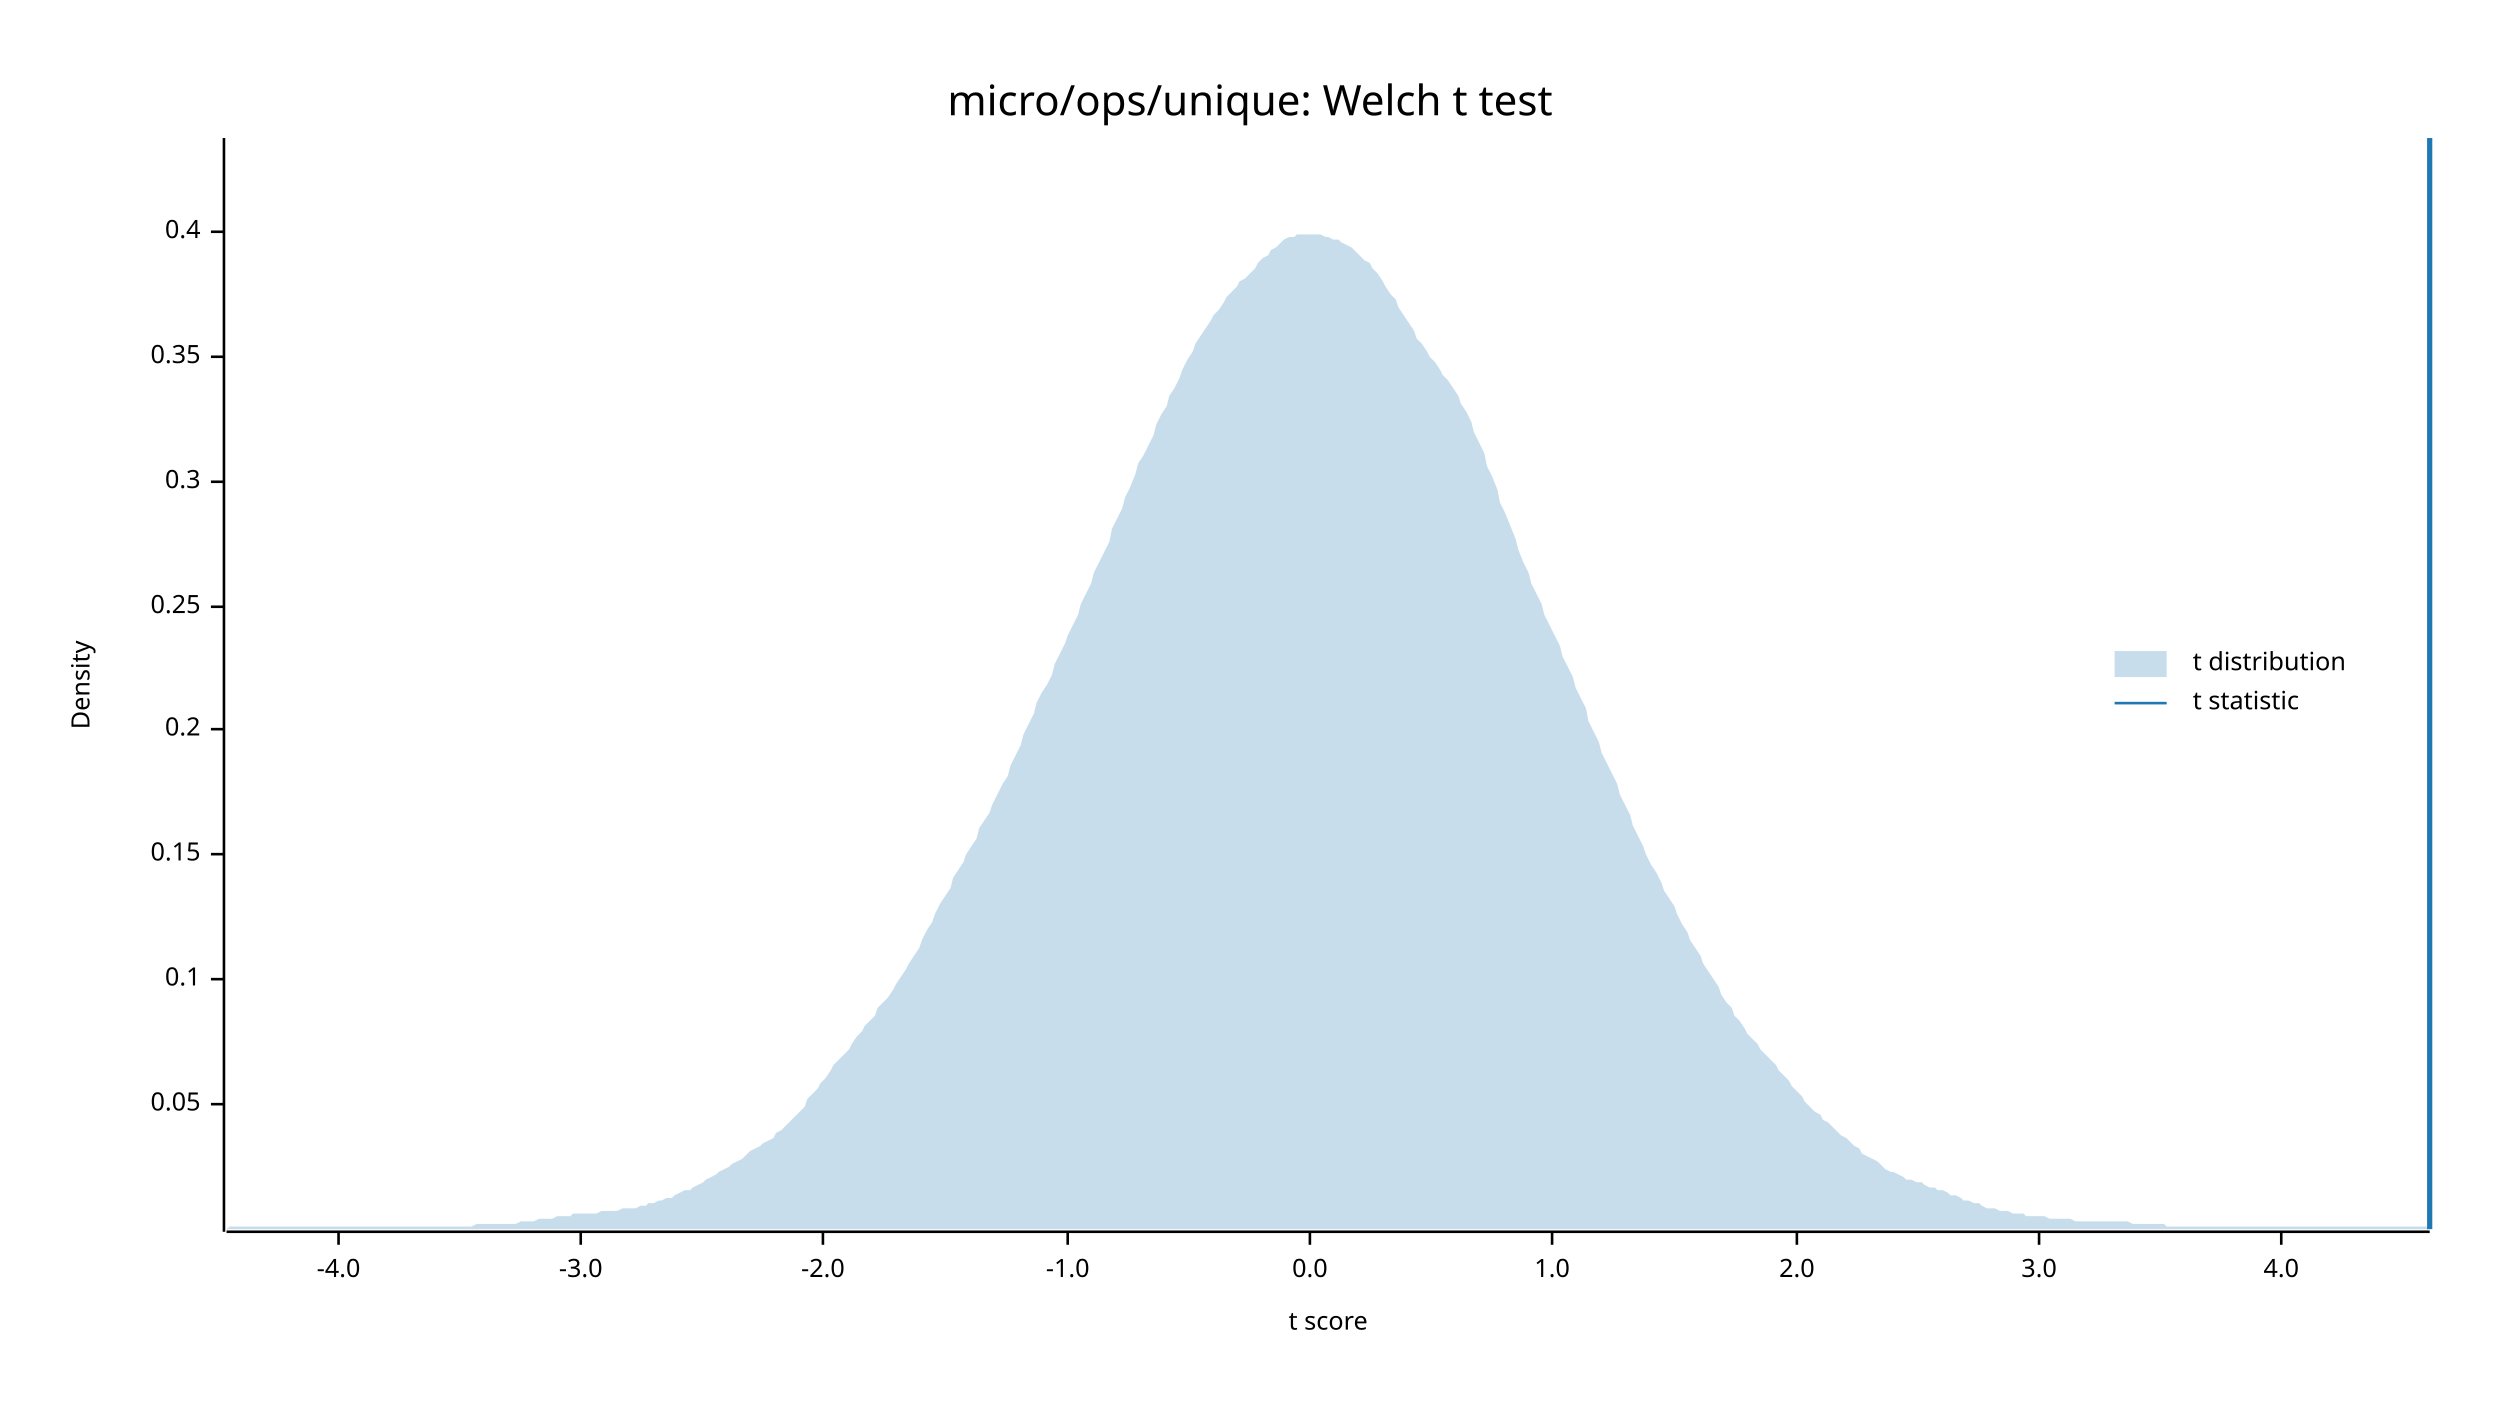
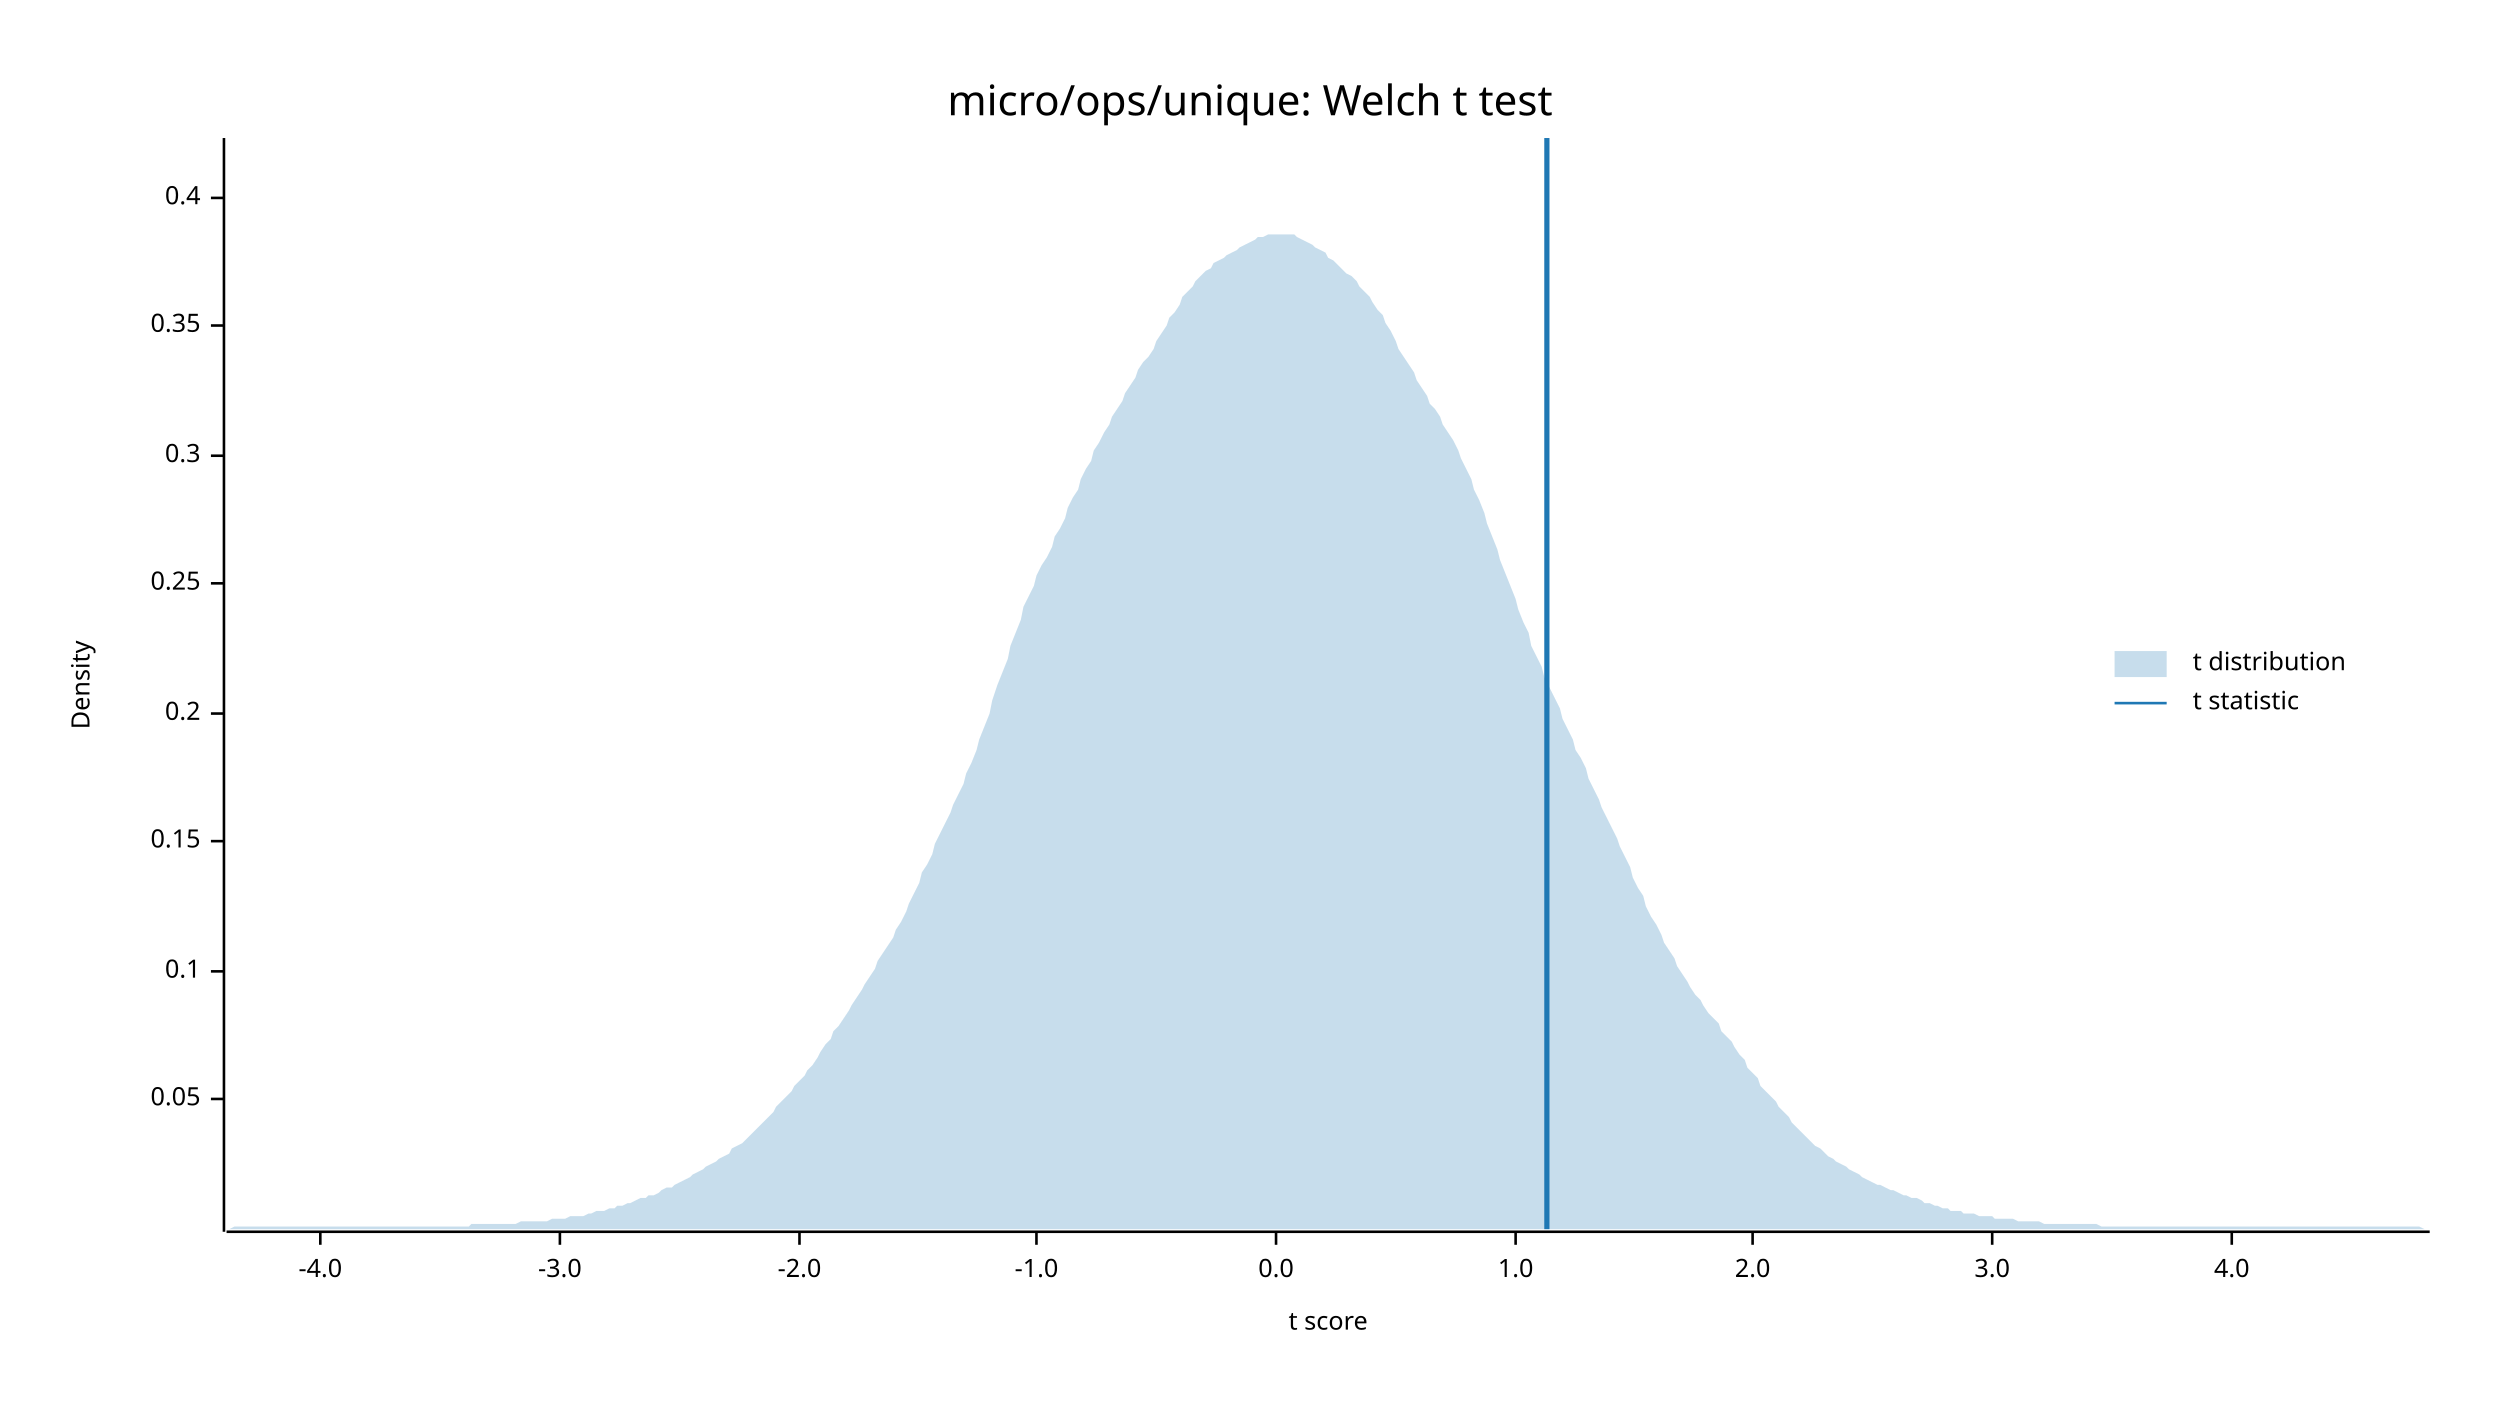
<svg xmlns="http://www.w3.org/2000/svg" width="960" height="540" viewBox="0 0 960 540">
  <text x="480" y="32" dy="0.76em" text-anchor="middle" font-family="sans-serif" font-size="16.129" opacity="1" fill="#000000">
micro/ops/unique: Welch t test
</text>
  <text x="27" y="263" dy="0.76em" text-anchor="middle" font-family="sans-serif" font-size="9.677" opacity="1" fill="#000000" transform="rotate(270, 27, 263)">
Density
</text>
  <text x="510" y="513" dy="-0.5ex" text-anchor="middle" font-family="sans-serif" font-size="9.677" opacity="1" fill="#000000">
t score
</text>
  <polyline fill="none" opacity="1" stroke="#000000" stroke-width="1" points="86,53 86,473 " />
-   <text x="77" y="424" dy="0.5ex" text-anchor="end" font-family="sans-serif" font-size="9.677" opacity="1" fill="#000000">
+   <text x="77" y="422" dy="0.5ex" text-anchor="end" font-family="sans-serif" font-size="9.677" opacity="1" fill="#000000">
0.05
</text>
-   <polyline fill="none" opacity="1" stroke="#000000" stroke-width="1" points="81,424 86,424 " />
-   <text x="77" y="376" dy="0.5ex" text-anchor="end" font-family="sans-serif" font-size="9.677" opacity="1" fill="#000000">
+   <polyline fill="none" opacity="1" stroke="#000000" stroke-width="1" points="81,422 86,422 " />
+   <text x="77" y="373" dy="0.5ex" text-anchor="end" font-family="sans-serif" font-size="9.677" opacity="1" fill="#000000">
0.1
</text>
-   <polyline fill="none" opacity="1" stroke="#000000" stroke-width="1" points="81,376 86,376 " />
-   <text x="77" y="328" dy="0.5ex" text-anchor="end" font-family="sans-serif" font-size="9.677" opacity="1" fill="#000000">
+   <polyline fill="none" opacity="1" stroke="#000000" stroke-width="1" points="81,373 86,373 " />
+   <text x="77" y="323" dy="0.5ex" text-anchor="end" font-family="sans-serif" font-size="9.677" opacity="1" fill="#000000">
0.15
</text>
-   <polyline fill="none" opacity="1" stroke="#000000" stroke-width="1" points="81,328 86,328 " />
-   <text x="77" y="280" dy="0.5ex" text-anchor="end" font-family="sans-serif" font-size="9.677" opacity="1" fill="#000000">
+   <polyline fill="none" opacity="1" stroke="#000000" stroke-width="1" points="81,323 86,323 " />
+   <text x="77" y="274" dy="0.5ex" text-anchor="end" font-family="sans-serif" font-size="9.677" opacity="1" fill="#000000">
0.2
</text>
-   <polyline fill="none" opacity="1" stroke="#000000" stroke-width="1" points="81,280 86,280 " />
-   <text x="77" y="233" dy="0.5ex" text-anchor="end" font-family="sans-serif" font-size="9.677" opacity="1" fill="#000000">
+   <polyline fill="none" opacity="1" stroke="#000000" stroke-width="1" points="81,274 86,274 " />
+   <text x="77" y="224" dy="0.5ex" text-anchor="end" font-family="sans-serif" font-size="9.677" opacity="1" fill="#000000">
0.25
</text>
-   <polyline fill="none" opacity="1" stroke="#000000" stroke-width="1" points="81,233 86,233 " />
-   <text x="77" y="185" dy="0.5ex" text-anchor="end" font-family="sans-serif" font-size="9.677" opacity="1" fill="#000000">
+   <polyline fill="none" opacity="1" stroke="#000000" stroke-width="1" points="81,224 86,224 " />
+   <text x="77" y="175" dy="0.5ex" text-anchor="end" font-family="sans-serif" font-size="9.677" opacity="1" fill="#000000">
0.3
</text>
-   <polyline fill="none" opacity="1" stroke="#000000" stroke-width="1" points="81,185 86,185 " />
-   <text x="77" y="137" dy="0.5ex" text-anchor="end" font-family="sans-serif" font-size="9.677" opacity="1" fill="#000000">
+   <polyline fill="none" opacity="1" stroke="#000000" stroke-width="1" points="81,175 86,175 " />
+   <text x="77" y="125" dy="0.5ex" text-anchor="end" font-family="sans-serif" font-size="9.677" opacity="1" fill="#000000">
0.35
</text>
-   <polyline fill="none" opacity="1" stroke="#000000" stroke-width="1" points="81,137 86,137 " />
-   <text x="77" y="89" dy="0.5ex" text-anchor="end" font-family="sans-serif" font-size="9.677" opacity="1" fill="#000000">
+   <polyline fill="none" opacity="1" stroke="#000000" stroke-width="1" points="81,125 86,125 " />
+   <text x="77" y="76" dy="0.5ex" text-anchor="end" font-family="sans-serif" font-size="9.677" opacity="1" fill="#000000">
0.4
</text>
-   <polyline fill="none" opacity="1" stroke="#000000" stroke-width="1" points="81,89 86,89 " />
+   <polyline fill="none" opacity="1" stroke="#000000" stroke-width="1" points="81,76 86,76 " />
  <polyline fill="none" opacity="1" stroke="#000000" stroke-width="1" points="87,473 933,473 " />
-   <text x="130" y="483" dy="0.76em" text-anchor="middle" font-family="sans-serif" font-size="9.677" opacity="1" fill="#000000">
+   <text x="123" y="483" dy="0.76em" text-anchor="middle" font-family="sans-serif" font-size="9.677" opacity="1" fill="#000000">
-4.0
</text>
-   <polyline fill="none" opacity="1" stroke="#000000" stroke-width="1" points="130,473 130,478 " />
-   <text x="223" y="483" dy="0.76em" text-anchor="middle" font-family="sans-serif" font-size="9.677" opacity="1" fill="#000000">
+   <polyline fill="none" opacity="1" stroke="#000000" stroke-width="1" points="123,473 123,478 " />
+   <text x="215" y="483" dy="0.76em" text-anchor="middle" font-family="sans-serif" font-size="9.677" opacity="1" fill="#000000">
-3.0
</text>
-   <polyline fill="none" opacity="1" stroke="#000000" stroke-width="1" points="223,473 223,478 " />
-   <text x="316" y="483" dy="0.76em" text-anchor="middle" font-family="sans-serif" font-size="9.677" opacity="1" fill="#000000">
+   <polyline fill="none" opacity="1" stroke="#000000" stroke-width="1" points="215,473 215,478 " />
+   <text x="307" y="483" dy="0.76em" text-anchor="middle" font-family="sans-serif" font-size="9.677" opacity="1" fill="#000000">
-2.0
</text>
-   <polyline fill="none" opacity="1" stroke="#000000" stroke-width="1" points="316,473 316,478 " />
-   <text x="410" y="483" dy="0.76em" text-anchor="middle" font-family="sans-serif" font-size="9.677" opacity="1" fill="#000000">
+   <polyline fill="none" opacity="1" stroke="#000000" stroke-width="1" points="307,473 307,478 " />
+   <text x="398" y="483" dy="0.76em" text-anchor="middle" font-family="sans-serif" font-size="9.677" opacity="1" fill="#000000">
-1.0
</text>
-   <polyline fill="none" opacity="1" stroke="#000000" stroke-width="1" points="410,473 410,478 " />
-   <text x="503" y="483" dy="0.76em" text-anchor="middle" font-family="sans-serif" font-size="9.677" opacity="1" fill="#000000">
+   <polyline fill="none" opacity="1" stroke="#000000" stroke-width="1" points="398,473 398,478 " />
+   <text x="490" y="483" dy="0.76em" text-anchor="middle" font-family="sans-serif" font-size="9.677" opacity="1" fill="#000000">
0.0
</text>
-   <polyline fill="none" opacity="1" stroke="#000000" stroke-width="1" points="503,473 503,478 " />
-   <text x="596" y="483" dy="0.76em" text-anchor="middle" font-family="sans-serif" font-size="9.677" opacity="1" fill="#000000">
+   <polyline fill="none" opacity="1" stroke="#000000" stroke-width="1" points="490,473 490,478 " />
+   <text x="582" y="483" dy="0.76em" text-anchor="middle" font-family="sans-serif" font-size="9.677" opacity="1" fill="#000000">
1.0
</text>
-   <polyline fill="none" opacity="1" stroke="#000000" stroke-width="1" points="596,473 596,478 " />
-   <text x="690" y="483" dy="0.76em" text-anchor="middle" font-family="sans-serif" font-size="9.677" opacity="1" fill="#000000">
+   <polyline fill="none" opacity="1" stroke="#000000" stroke-width="1" points="582,473 582,478 " />
+   <text x="673" y="483" dy="0.76em" text-anchor="middle" font-family="sans-serif" font-size="9.677" opacity="1" fill="#000000">
2.0
</text>
-   <polyline fill="none" opacity="1" stroke="#000000" stroke-width="1" points="690,473 690,478 " />
-   <text x="783" y="483" dy="0.76em" text-anchor="middle" font-family="sans-serif" font-size="9.677" opacity="1" fill="#000000">
+   <polyline fill="none" opacity="1" stroke="#000000" stroke-width="1" points="673,473 673,478 " />
+   <text x="765" y="483" dy="0.76em" text-anchor="middle" font-family="sans-serif" font-size="9.677" opacity="1" fill="#000000">
3.0
</text>
-   <polyline fill="none" opacity="1" stroke="#000000" stroke-width="1" points="783,473 783,478 " />
-   <text x="876" y="483" dy="0.76em" text-anchor="middle" font-family="sans-serif" font-size="9.677" opacity="1" fill="#000000">
+   <polyline fill="none" opacity="1" stroke="#000000" stroke-width="1" points="765,473 765,478 " />
+   <text x="857" y="483" dy="0.76em" text-anchor="middle" font-family="sans-serif" font-size="9.677" opacity="1" fill="#000000">
4.0
</text>
-   <polyline fill="none" opacity="1" stroke="#000000" stroke-width="1" points="876,473 876,478 " />
-   <polygon opacity="0.25" fill="#1F78B4" points="87,472 88,471 90,471 92,471 93,471 95,471 97,471 98,471 100,471 102,471 103,471 105,471 107,471 109,471 110,471 112,471 114,471 115,471 117,471 119,471 120,471 122,471 124,471 125,471 127,471 129,471 131,471 132,471 134,471 136,471 137,471 139,471 141,471 142,471 144,471 146,471 148,471 149,471 151,471 153,471 154,471 156,471 158,471 159,471 161,471 163,471 164,471 166,471 168,471 170,471 171,471 173,471 175,471 176,471 178,471 180,471 181,471 183,470 185,470 187,470 188,470 190,470 192,470 193,470 195,470 197,470 198,470 200,469 202,469 203,469 205,469 207,468 209,468 210,468 212,468 214,467 215,467 217,467 219,467 220,466 222,466 224,466 226,466 227,466 229,466 231,465 232,465 234,465 236,465 237,465 239,464 241,464 242,464 244,464 246,463 248,463 249,462 251,462 253,461 254,461 256,460 258,460 259,459 261,458 263,457 265,457 266,456 268,455 270,454 271,453 273,452 275,451 276,450 278,449 280,448 281,447 283,446 285,445 287,443 288,442 290,441 292,440 293,439 295,438 297,437 298,435 300,434 302,432 304,430 305,429 307,427 309,425 310,422 312,420 314,418 315,416 317,414 319,411 320,409 322,407 324,405 326,403 327,401 329,398 331,396 332,394 334,392 336,390 337,387 339,385 341,383 343,380 344,378 346,375 348,372 349,370 351,367 353,364 354,361 356,357 358,354 359,351 361,347 363,344 365,341 366,337 368,334 370,331 371,328 373,325 375,322 376,318 378,315 380,312 381,309 383,305 385,301 387,298 388,294 390,290 392,286 393,282 395,278 397,274 398,270 400,266 402,263 404,259 405,255 407,251 409,247 410,244 412,240 414,236 415,232 417,228 419,224 420,220 422,216 424,212 426,208 427,203 429,199 431,195 432,191 434,187 436,182 437,178 439,175 441,171 443,167 444,163 446,159 448,156 449,152 451,149 453,145 454,142 456,138 458,135 459,132 461,129 463,126 465,123 466,121 468,119 470,116 471,114 473,112 475,110 476,108 478,107 480,105 482,103 483,101 485,99 487,98 488,96 490,95 492,93 493,92 495,91 497,91 498,90 500,90 502,90 504,90 505,90 507,90 509,91 510,91 512,92 514,92 515,93 517,94 519,95 521,97 522,98 524,100 526,101 527,103 529,105 531,108 532,110 534,113 536,115 537,118 539,121 541,124 543,127 544,130 546,132 548,135 549,137 551,139 553,142 554,144 556,146 558,149 560,152 561,155 563,158 565,162 566,166 568,170 570,174 571,179 573,183 575,188 576,193 578,197 580,202 582,207 583,211 585,216 587,220 588,224 590,228 592,232 593,236 595,240 597,244 599,248 600,252 602,256 604,260 605,264 607,268 609,272 610,277 612,281 614,285 615,289 617,293 619,297 621,301 622,305 624,309 626,313 627,317 629,321 631,325 632,328 634,332 636,335 638,339 639,342 641,345 643,348 644,351 646,355 648,358 649,361 651,364 653,367 654,370 656,373 658,376 660,379 661,382 663,385 665,387 666,390 668,392 670,395 671,397 673,399 675,401 676,403 678,405 680,407 682,409 683,411 685,413 687,415 688,417 690,419 692,421 693,423 695,425 697,427 699,428 700,430 702,431 704,433 705,434 707,436 709,437 710,438 712,440 714,441 715,443 717,444 719,445 721,446 722,447 724,449 726,450 727,450 729,451 731,452 732,453 734,453 736,454 738,454 739,455 741,456 743,456 744,457 746,457 748,458 749,459 751,459 753,460 754,461 756,461 758,462 760,462 761,463 763,464 765,464 766,464 768,465 770,465 771,465 773,466 775,466 777,466 778,467 780,467 782,467 783,467 785,467 787,468 788,468 790,468 792,468 793,468 795,468 797,469 799,469 800,469 802,469 804,469 805,469 807,469 809,469 810,469 812,469 814,469 816,469 817,469 819,470 821,470 822,470 824,470 826,470 827,470 829,470 831,470 832,471 834,471 836,471 838,471 839,471 841,471 843,471 844,471 846,471 848,471 849,471 851,471 853,471 855,471 856,471 858,471 860,471 861,471 863,471 865,471 866,471 868,471 870,471 871,471 873,471 875,471 877,471 878,471 880,471 882,471 883,471 885,471 887,471 888,471 890,471 892,471 894,471 895,471 897,471 899,471 900,471 902,471 904,471 905,471 907,471 909,471 910,471 912,471 914,471 916,471 917,471 919,471 921,471 922,471 924,471 926,471 927,471 929,471 931,471 933,471 933,472 87,472 " />
-   <polyline fill="none" opacity="1" stroke="#1F78B4" stroke-width="2" points="933,472 933,53 " />
+   <polyline fill="none" opacity="1" stroke="#000000" stroke-width="1" points="857,473 857,478 " />
+   <polygon opacity="0.25" fill="#1F78B4" points="87,472 88,472 90,471 92,471 93,471 95,471 97,471 98,471 100,471 102,471 103,471 105,471 107,471 109,471 110,471 112,471 114,471 115,471 117,471 119,471 120,471 122,471 124,471 125,471 127,471 129,471 131,471 132,471 134,471 136,471 137,471 139,471 141,471 142,471 144,471 146,471 148,471 149,471 151,471 153,471 154,471 156,471 158,471 159,471 161,471 163,471 164,471 166,471 168,471 170,471 171,471 173,471 175,471 176,471 178,471 180,471 181,470 183,470 185,470 187,470 188,470 190,470 192,470 193,470 195,470 197,470 198,470 200,469 202,469 203,469 205,469 207,469 209,469 210,469 212,468 214,468 215,468 217,468 219,467 220,467 222,467 224,467 226,466 227,466 229,465 231,465 232,465 234,464 236,464 237,463 239,463 241,462 242,462 244,461 246,460 248,460 249,459 251,459 253,458 254,457 256,456 258,456 259,455 261,454 263,453 265,452 266,451 268,450 270,449 271,448 273,447 275,446 276,445 278,444 280,443 281,441 283,440 285,439 287,437 288,436 290,434 292,432 293,431 295,429 297,427 298,425 300,423 302,421 304,419 305,417 307,415 309,413 310,411 312,409 314,406 315,404 317,401 319,399 320,396 322,394 324,391 326,388 327,386 329,383 331,380 332,378 334,375 336,372 337,369 339,366 341,363 343,360 344,357 346,354 348,350 349,347 351,343 353,339 354,335 356,332 358,328 359,324 361,320 363,316 365,312 366,309 368,305 370,301 371,297 373,293 375,288 376,284 378,279 380,274 381,269 383,263 385,258 387,253 388,248 390,243 392,238 393,233 395,229 397,225 398,221 400,217 402,214 404,210 405,206 407,203 409,199 410,195 412,191 414,188 415,184 417,180 419,177 420,173 422,170 424,166 426,163 427,160 429,157 431,154 432,151 434,148 436,145 437,142 439,139 441,137 443,134 444,131 446,128 448,125 449,122 451,120 453,117 454,114 456,112 458,110 459,108 461,106 463,104 465,103 466,101 468,100 470,99 471,98 473,97 475,96 476,95 478,94 480,93 482,92 483,91 485,91 487,90 488,90 490,90 492,90 493,90 495,90 497,90 498,91 500,92 502,93 504,94 505,95 507,96 509,97 510,99 512,100 514,102 515,103 517,105 519,106 521,108 522,110 524,112 526,114 527,116 529,119 531,121 532,124 534,127 536,131 537,134 539,137 541,140 543,143 544,146 546,149 548,152 549,155 551,157 553,160 554,163 556,166 558,169 560,173 561,176 563,180 565,184 566,188 568,192 570,197 571,201 573,206 575,211 576,215 578,220 580,225 582,230 583,234 585,239 587,243 588,248 590,252 592,256 593,260 595,264 597,268 599,272 600,276 602,280 604,284 605,288 607,291 609,295 610,299 612,303 614,307 615,310 617,314 619,318 621,322 622,325 624,329 626,333 627,337 629,341 631,344 632,348 634,352 636,355 638,359 639,362 641,365 643,368 644,371 646,374 648,377 649,379 651,382 653,384 654,386 656,389 658,391 660,393 661,396 663,398 665,400 666,402 668,405 670,407 671,410 673,412 675,414 676,417 678,419 680,421 682,423 683,425 685,427 687,429 688,431 690,433 692,435 693,436 695,438 697,440 699,441 700,442 702,444 704,445 705,446 707,447 709,448 710,449 712,450 714,451 715,452 717,453 719,454 721,455 722,455 724,456 726,457 727,457 729,458 731,459 732,459 734,460 736,460 738,461 739,462 741,462 743,463 744,463 746,464 748,464 749,465 751,465 753,465 754,466 756,466 758,466 760,467 761,467 763,467 765,467 766,468 768,468 770,468 771,468 773,468 775,469 777,469 778,469 780,469 782,469 783,469 785,470 787,470 788,470 790,470 792,470 793,470 795,470 797,470 799,470 800,470 802,470 804,470 805,470 807,471 809,471 810,471 812,471 814,471 816,471 817,471 819,471 821,471 822,471 824,471 826,471 827,471 829,471 831,471 832,471 834,471 836,471 838,471 839,471 841,471 843,471 844,471 846,471 848,471 849,471 851,471 853,471 855,471 856,471 858,471 860,471 861,471 863,471 865,471 866,471 868,471 870,471 871,471 873,471 875,471 877,471 878,471 880,471 882,471 883,471 885,471 887,471 888,471 890,471 892,471 894,471 895,471 897,471 899,471 900,471 902,471 904,471 905,471 907,471 909,471 910,471 912,471 914,471 916,471 917,471 919,471 921,471 922,471 924,471 926,471 927,471 929,471 931,472 933,472 933,472 87,472 " />
+   <polyline fill="none" opacity="1" stroke="#1F78B4" stroke-width="2" points="594,472 594,53 " />
  <text x="842" y="250" dy="0.76em" text-anchor="start" font-family="sans-serif" font-size="9.677" opacity="1" fill="#000000">
t distribution
</text>
  <text x="842" y="265" dy="0.76em" text-anchor="start" font-family="sans-serif" font-size="9.677" opacity="1" fill="#000000">
t statistic
</text>
  <rect x="812" y="250" width="20" height="10" opacity="0.25" fill="#1F78B4" stroke="none" />
  <polyline fill="none" opacity="1" stroke="#1F78B4" stroke-width="1" points="812,270 832,270 " />
</svg>
